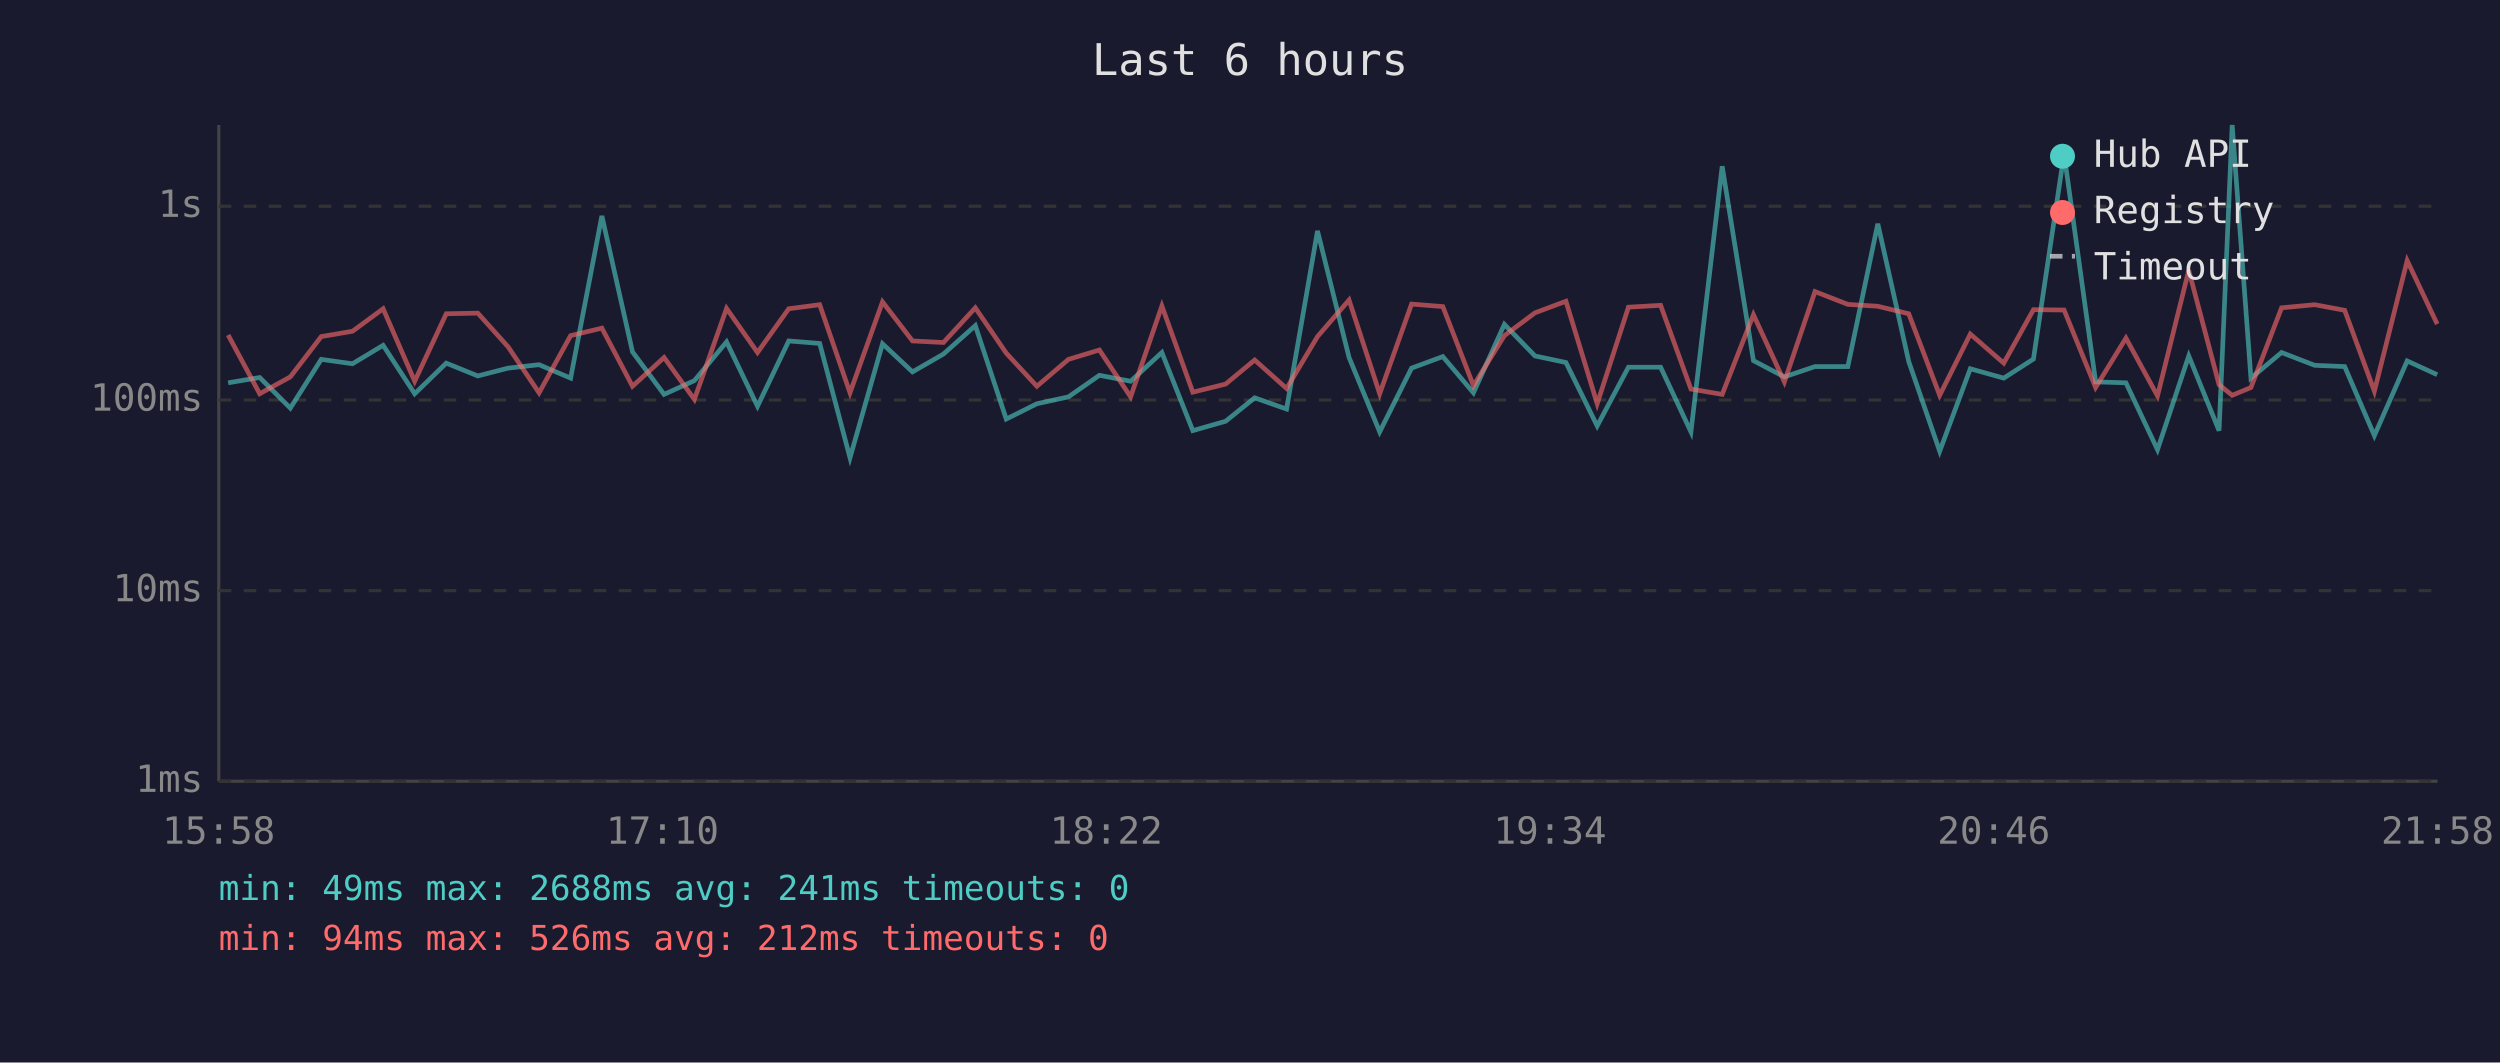
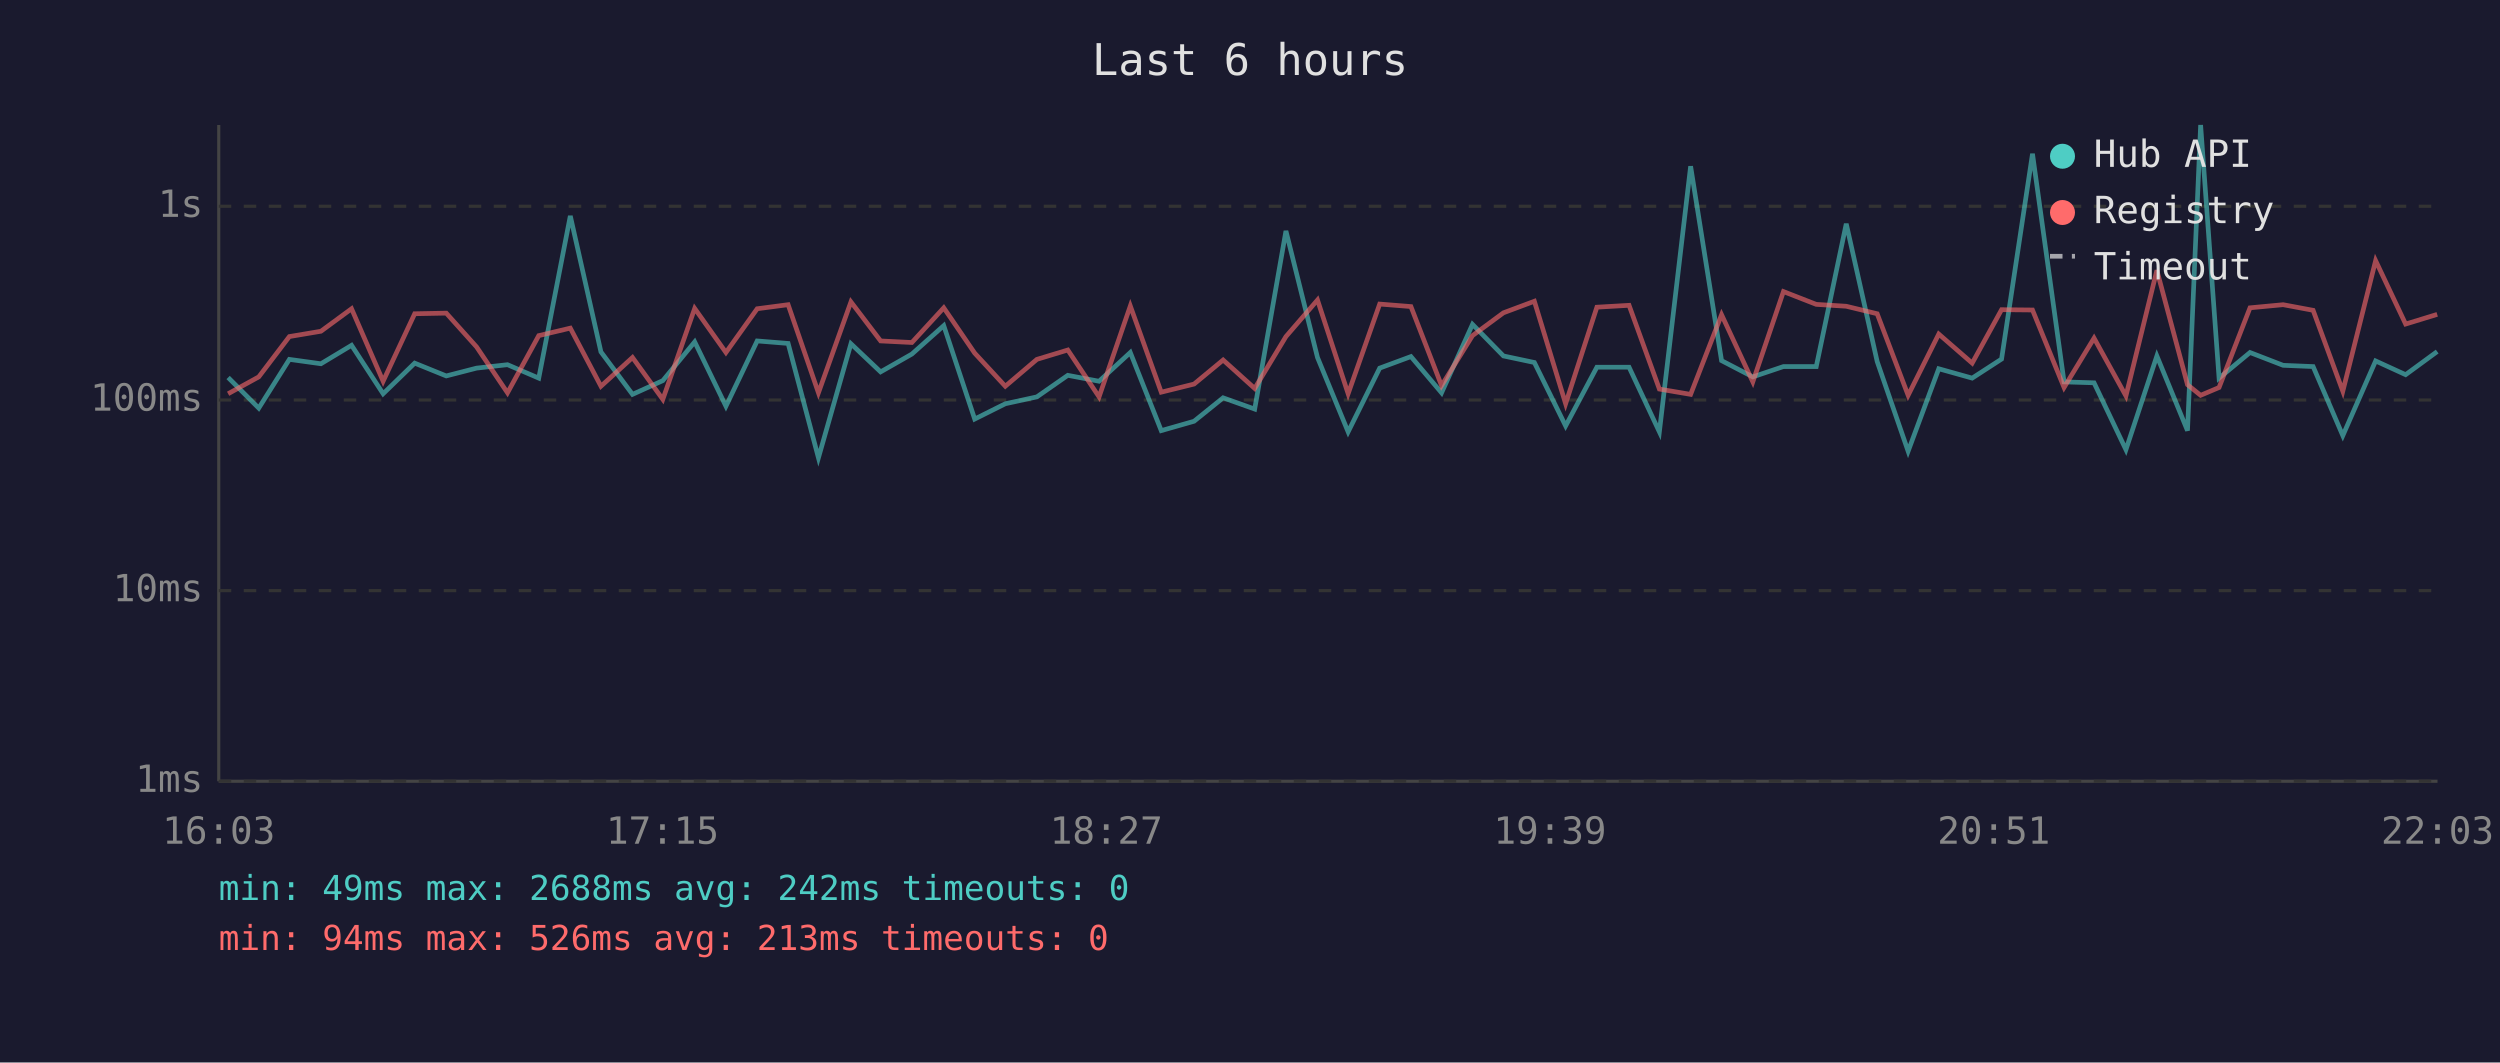
<svg xmlns="http://www.w3.org/2000/svg" viewBox="0 0 800 340" font-family="monospace" font-size="12">
  <rect width="800" height="340" fill="#1a1a2e" />
  <text x="400" y="24" fill="#e0e0e0" font-size="14" text-anchor="middle">Last 6 hours</text>
  <line x1="70" y1="40" x2="70" y2="250" stroke="#444" stroke-width="1" />
  <line x1="70" y1="250" x2="780" y2="250" stroke="#444" stroke-width="1" />
  <line x1="70" y1="250" x2="780" y2="250" stroke="#333" stroke-width="1" stroke-dasharray="4" />
  <text x="65" y="250" fill="#888" text-anchor="end" dominant-baseline="middle">1ms</text>
  <line x1="70" y1="189" x2="780" y2="189" stroke="#333" stroke-width="1" stroke-dasharray="4" />
  <text x="65" y="189" fill="#888" text-anchor="end" dominant-baseline="middle">10ms</text>
  <line x1="70" y1="128" x2="780" y2="128" stroke="#333" stroke-width="1" stroke-dasharray="4" />
  <text x="65" y="128" fill="#888" text-anchor="end" dominant-baseline="middle">100ms</text>
  <line x1="70" y1="66" x2="780" y2="66" stroke="#333" stroke-width="1" stroke-dasharray="4" />
  <text x="65" y="66" fill="#888" text-anchor="end" dominant-baseline="middle">1s</text>
-   <text x="70" y="270" fill="#888" text-anchor="middle">15:58</text>
-   <text x="212" y="270" fill="#888" text-anchor="middle">17:10</text>
-   <text x="354" y="270" fill="#888" text-anchor="middle">18:22</text>
-   <text x="496" y="270" fill="#888" text-anchor="middle">19:34</text>
-   <text x="638" y="270" fill="#888" text-anchor="middle">20:46</text>
-   <text x="780" y="270" fill="#888" text-anchor="middle">21:58</text>
-   <polyline points="73.0,122.5 83.1,120.8 92.9,130.6 102.8,115.0 112.8,116.4 122.6,110.5 132.7,126.0 142.8,116.2 152.9,120.3 162.6,117.8 172.5,116.7 182.6,121.0 192.6,69.1 202.4,112.6 212.5,126.2 222.2,121.8 232.5,109.4 242.4,130.0 252.4,109.1 262.3,109.9 272.0,146.5 282.4,110.0 292.0,119.0 301.9,113.3 312.1,104.2 322.0,134.1 331.8,129.2 341.9,127.0 351.8,120.1 361.8,122.0 371.8,112.8 381.7,137.8 392.2,134.8 401.5,127.3 411.7,130.9 421.6,73.9 431.7,114.4 441.5,138.2 451.7,117.8 461.7,114.1 471.5,125.7 481.4,103.8 491.2,113.9 501.1,116.0 511.1,136.3 521.1,117.5 531.4,117.5 541.1,138.2 551.1,53.2 561.1,115.4 571.0,120.6 580.8,117.3 591.3,117.3 600.9,71.6 610.8,115.7 620.7,144.4 630.5,118.0 641.2,121.0 650.7,114.9 660.5,49.2 670.6,122.2 680.3,122.5 690.4,143.9 700.4,113.9 710.1,137.8 714.3,40.0 720.3,121.0 730.1,112.8 740.7,116.9 750.3,117.3 759.8,139.4 770.3,115.5 779.9,119.9" fill="none" stroke="#4ecdc4" stroke-width="1.5" opacity="0.6" />
-   <polyline points="73.0,107.2 83.1,126.0 92.9,120.6 102.8,107.7 112.8,106.0 122.6,98.8 132.7,122.0 142.8,100.4 152.9,100.2 162.6,111.0 172.5,125.7 182.6,107.4 192.6,105.0 202.4,123.6 212.5,114.4 222.2,127.8 232.5,98.7 242.4,112.8 252.4,98.8 262.3,97.5 272.0,125.7 282.4,96.6 292.0,109.1 301.9,109.6 312.1,98.5 322.0,113.0 331.8,123.6 341.9,115.0 351.8,112.0 361.8,127.0 371.8,97.9 381.7,125.5 392.2,122.9 401.5,115.2 411.7,124.3 421.6,107.7 431.7,96.0 441.5,126.0 451.7,97.3 461.7,98.1 471.5,123.4 481.4,107.4 491.2,100.1 501.1,96.4 511.1,129.2 521.1,98.3 531.4,97.7 541.1,124.5 551.1,126.2 561.1,100.7 571.0,122.2 580.8,93.3 591.3,97.4 600.9,98.0 610.8,100.4 620.7,126.5 630.5,106.9 641.2,116.2 650.7,99.1 660.5,99.2 670.6,124.0 680.3,108.2 690.4,126.7 700.4,86.5 710.1,123.1 714.3,126.5 720.3,124.0 730.1,98.5 740.7,97.5 750.3,99.3 759.8,125.2 770.3,83.4 779.9,103.7" fill="none" stroke="#ff6b6b" stroke-width="1.5" opacity="0.6" />
+   <text x="70" y="270" fill="#888" text-anchor="middle">16:03</text>
+   <text x="212" y="270" fill="#888" text-anchor="middle">17:15</text>
+   <text x="354" y="270" fill="#888" text-anchor="middle">18:27</text>
+   <text x="496" y="270" fill="#888" text-anchor="middle">19:39</text>
+   <text x="638" y="270" fill="#888" text-anchor="middle">20:51</text>
+   <text x="780" y="270" fill="#888" text-anchor="middle">22:03</text>
+   <polyline points="73.0,120.8 82.8,130.6 92.6,115.0 102.7,116.4 112.5,110.5 122.6,126.0 132.7,116.2 142.8,120.3 152.5,117.8 162.4,116.7 172.4,121.0 182.5,69.1 192.3,112.6 202.4,126.2 212.1,121.8 222.3,109.4 232.3,130.0 242.3,109.1 252.2,109.9 261.9,146.5 272.3,110.0 281.8,119.0 291.8,113.3 302.0,104.2 311.9,134.1 321.7,129.2 331.8,127.0 341.7,120.1 351.7,122.0 361.7,112.8 371.6,137.8 382.1,134.8 391.4,127.3 401.5,130.9 411.5,73.9 421.6,114.4 431.4,138.2 441.5,117.8 451.5,114.1 461.3,125.7 471.2,103.8 481.1,113.9 491.0,116.0 501.0,136.3 511.0,117.5 521.3,117.5 531.0,138.2 541.0,53.2 550.9,115.4 560.9,120.6 570.7,117.3 581.2,117.3 590.8,71.6 600.7,115.7 610.6,144.4 620.4,118.0 631.1,121.0 640.5,114.9 650.4,49.2 660.5,122.2 670.1,122.5 680.3,143.9 690.2,113.9 700.0,137.8 704.2,40.0 710.1,121.0 720.0,112.8 730.6,116.9 740.2,117.3 749.7,139.4 760.2,115.5 769.8,119.9 779.9,112.5" fill="none" stroke="#4ecdc4" stroke-width="1.5" opacity="0.6" />
+   <polyline points="73.0,126.0 82.8,120.6 92.6,107.7 102.7,106.0 112.5,98.8 122.6,122.0 132.7,100.4 142.8,100.2 152.5,111.0 162.4,125.7 172.4,107.4 182.5,105.0 192.3,123.6 202.4,114.4 212.1,127.8 222.3,98.7 232.3,112.8 242.3,98.8 252.2,97.5 261.9,125.7 272.3,96.6 281.8,109.1 291.8,109.6 302.0,98.5 311.9,113.0 321.7,123.6 331.8,115.0 341.7,112.0 351.7,127.0 361.7,97.9 371.6,125.5 382.1,122.9 391.4,115.2 401.5,124.3 411.5,107.7 421.6,96.0 431.4,126.0 441.5,97.3 451.5,98.1 461.3,123.4 471.2,107.4 481.1,100.1 491.0,96.4 501.0,129.2 511.0,98.3 521.3,97.7 531.0,124.5 541.0,126.2 550.9,100.7 560.9,122.2 570.7,93.3 581.2,97.4 590.8,98.0 600.7,100.4 610.6,126.5 620.4,106.9 631.1,116.2 640.5,99.1 650.4,99.2 660.5,124.0 670.1,108.2 680.3,126.7 690.2,86.5 700.0,123.1 704.2,126.5 710.1,124.0 720.0,98.5 730.6,97.5 740.2,99.3 749.7,125.2 760.2,83.4 769.8,103.7 779.9,100.6" fill="none" stroke="#ff6b6b" stroke-width="1.5" opacity="0.6" />
  <circle cx="660" cy="50" r="4" fill="#4ecdc4" />
  <text x="670" y="50" fill="#e0e0e0" dominant-baseline="middle">Hub API</text>
  <circle cx="660" cy="68" r="4" fill="#ff6b6b" />
  <text x="670" y="68" fill="#e0e0e0" dominant-baseline="middle">Registry</text>
  <line x1="656" y1="82" x2="664" y2="82" stroke="#e0e0e0" stroke-width="1.5" stroke-dasharray="4,3" opacity="0.7" />
  <text x="670" y="86" fill="#e0e0e0" dominant-baseline="middle">Timeout</text>
-   <text x="70" y="288" fill="#4ecdc4" font-size="11">min: 49ms  max: 2688ms  avg: 241ms  timeouts: 0</text>
-   <text x="70" y="304" fill="#ff6b6b" font-size="11">min: 94ms  max: 526ms  avg: 212ms  timeouts: 0</text>
+   <text x="70" y="288" fill="#4ecdc4" font-size="11">min: 49ms  max: 2688ms  avg: 242ms  timeouts: 0</text>
+   <text x="70" y="304" fill="#ff6b6b" font-size="11">min: 94ms  max: 526ms  avg: 213ms  timeouts: 0</text>
</svg>
